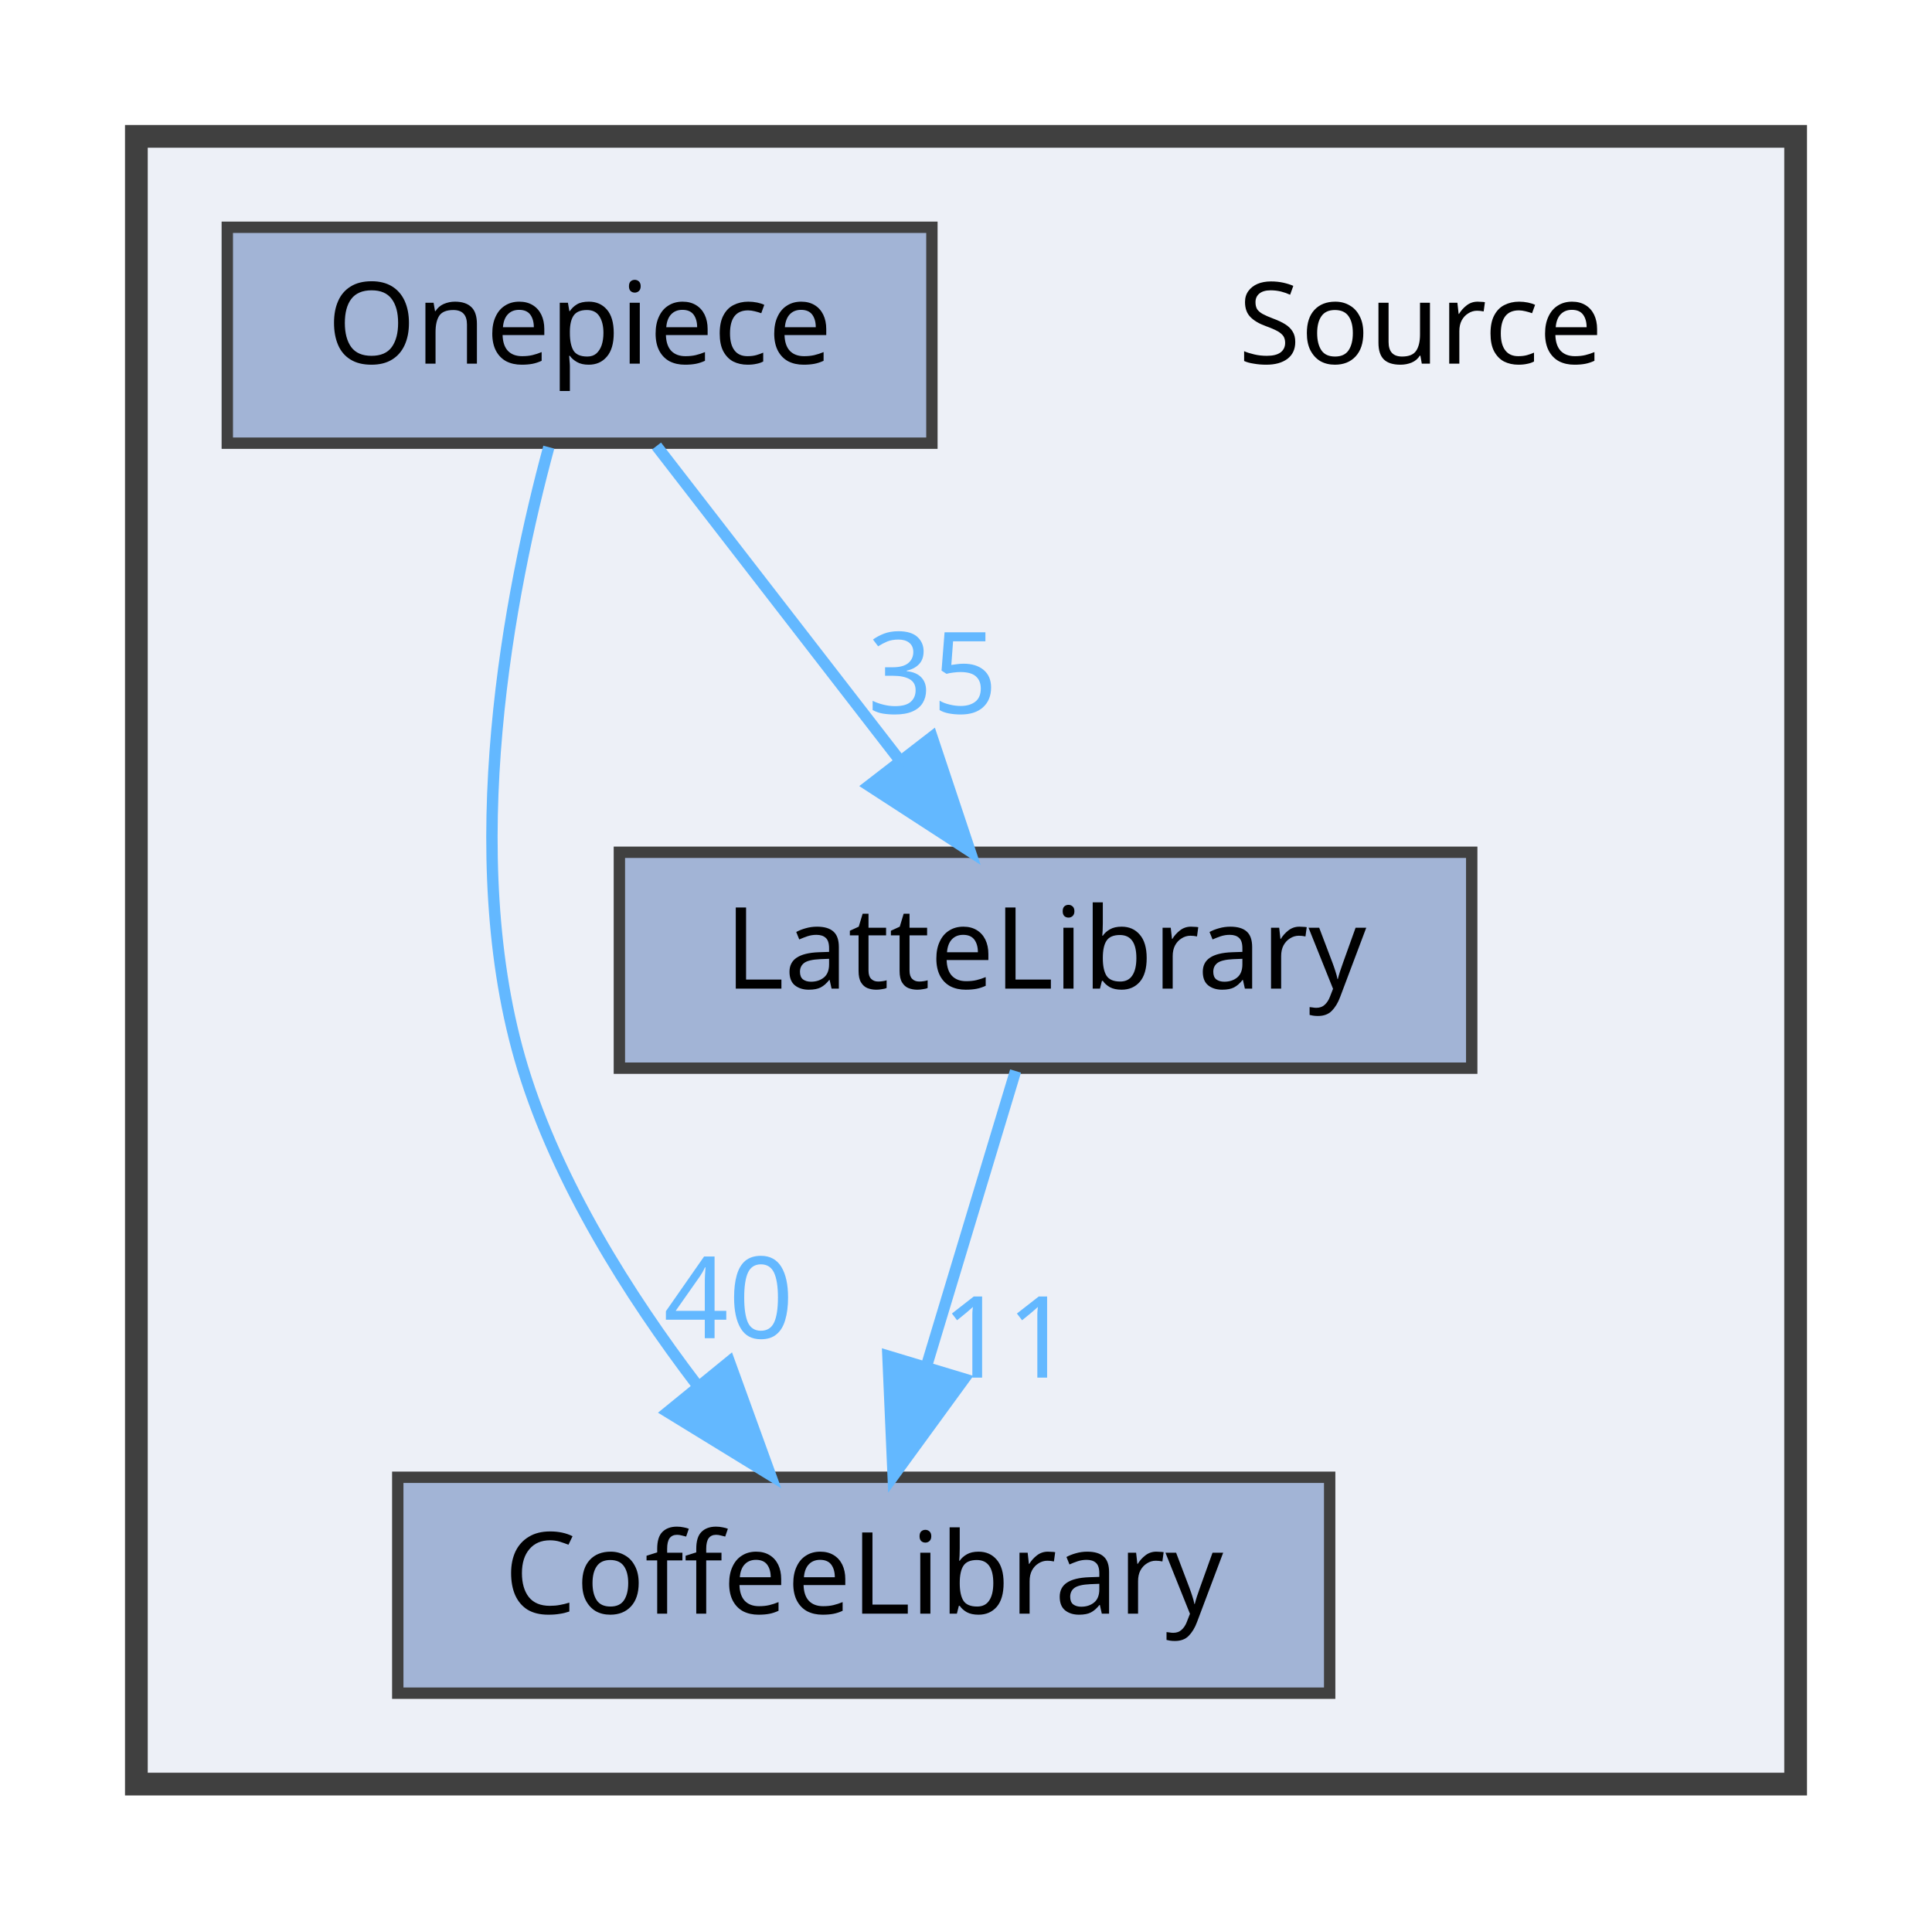
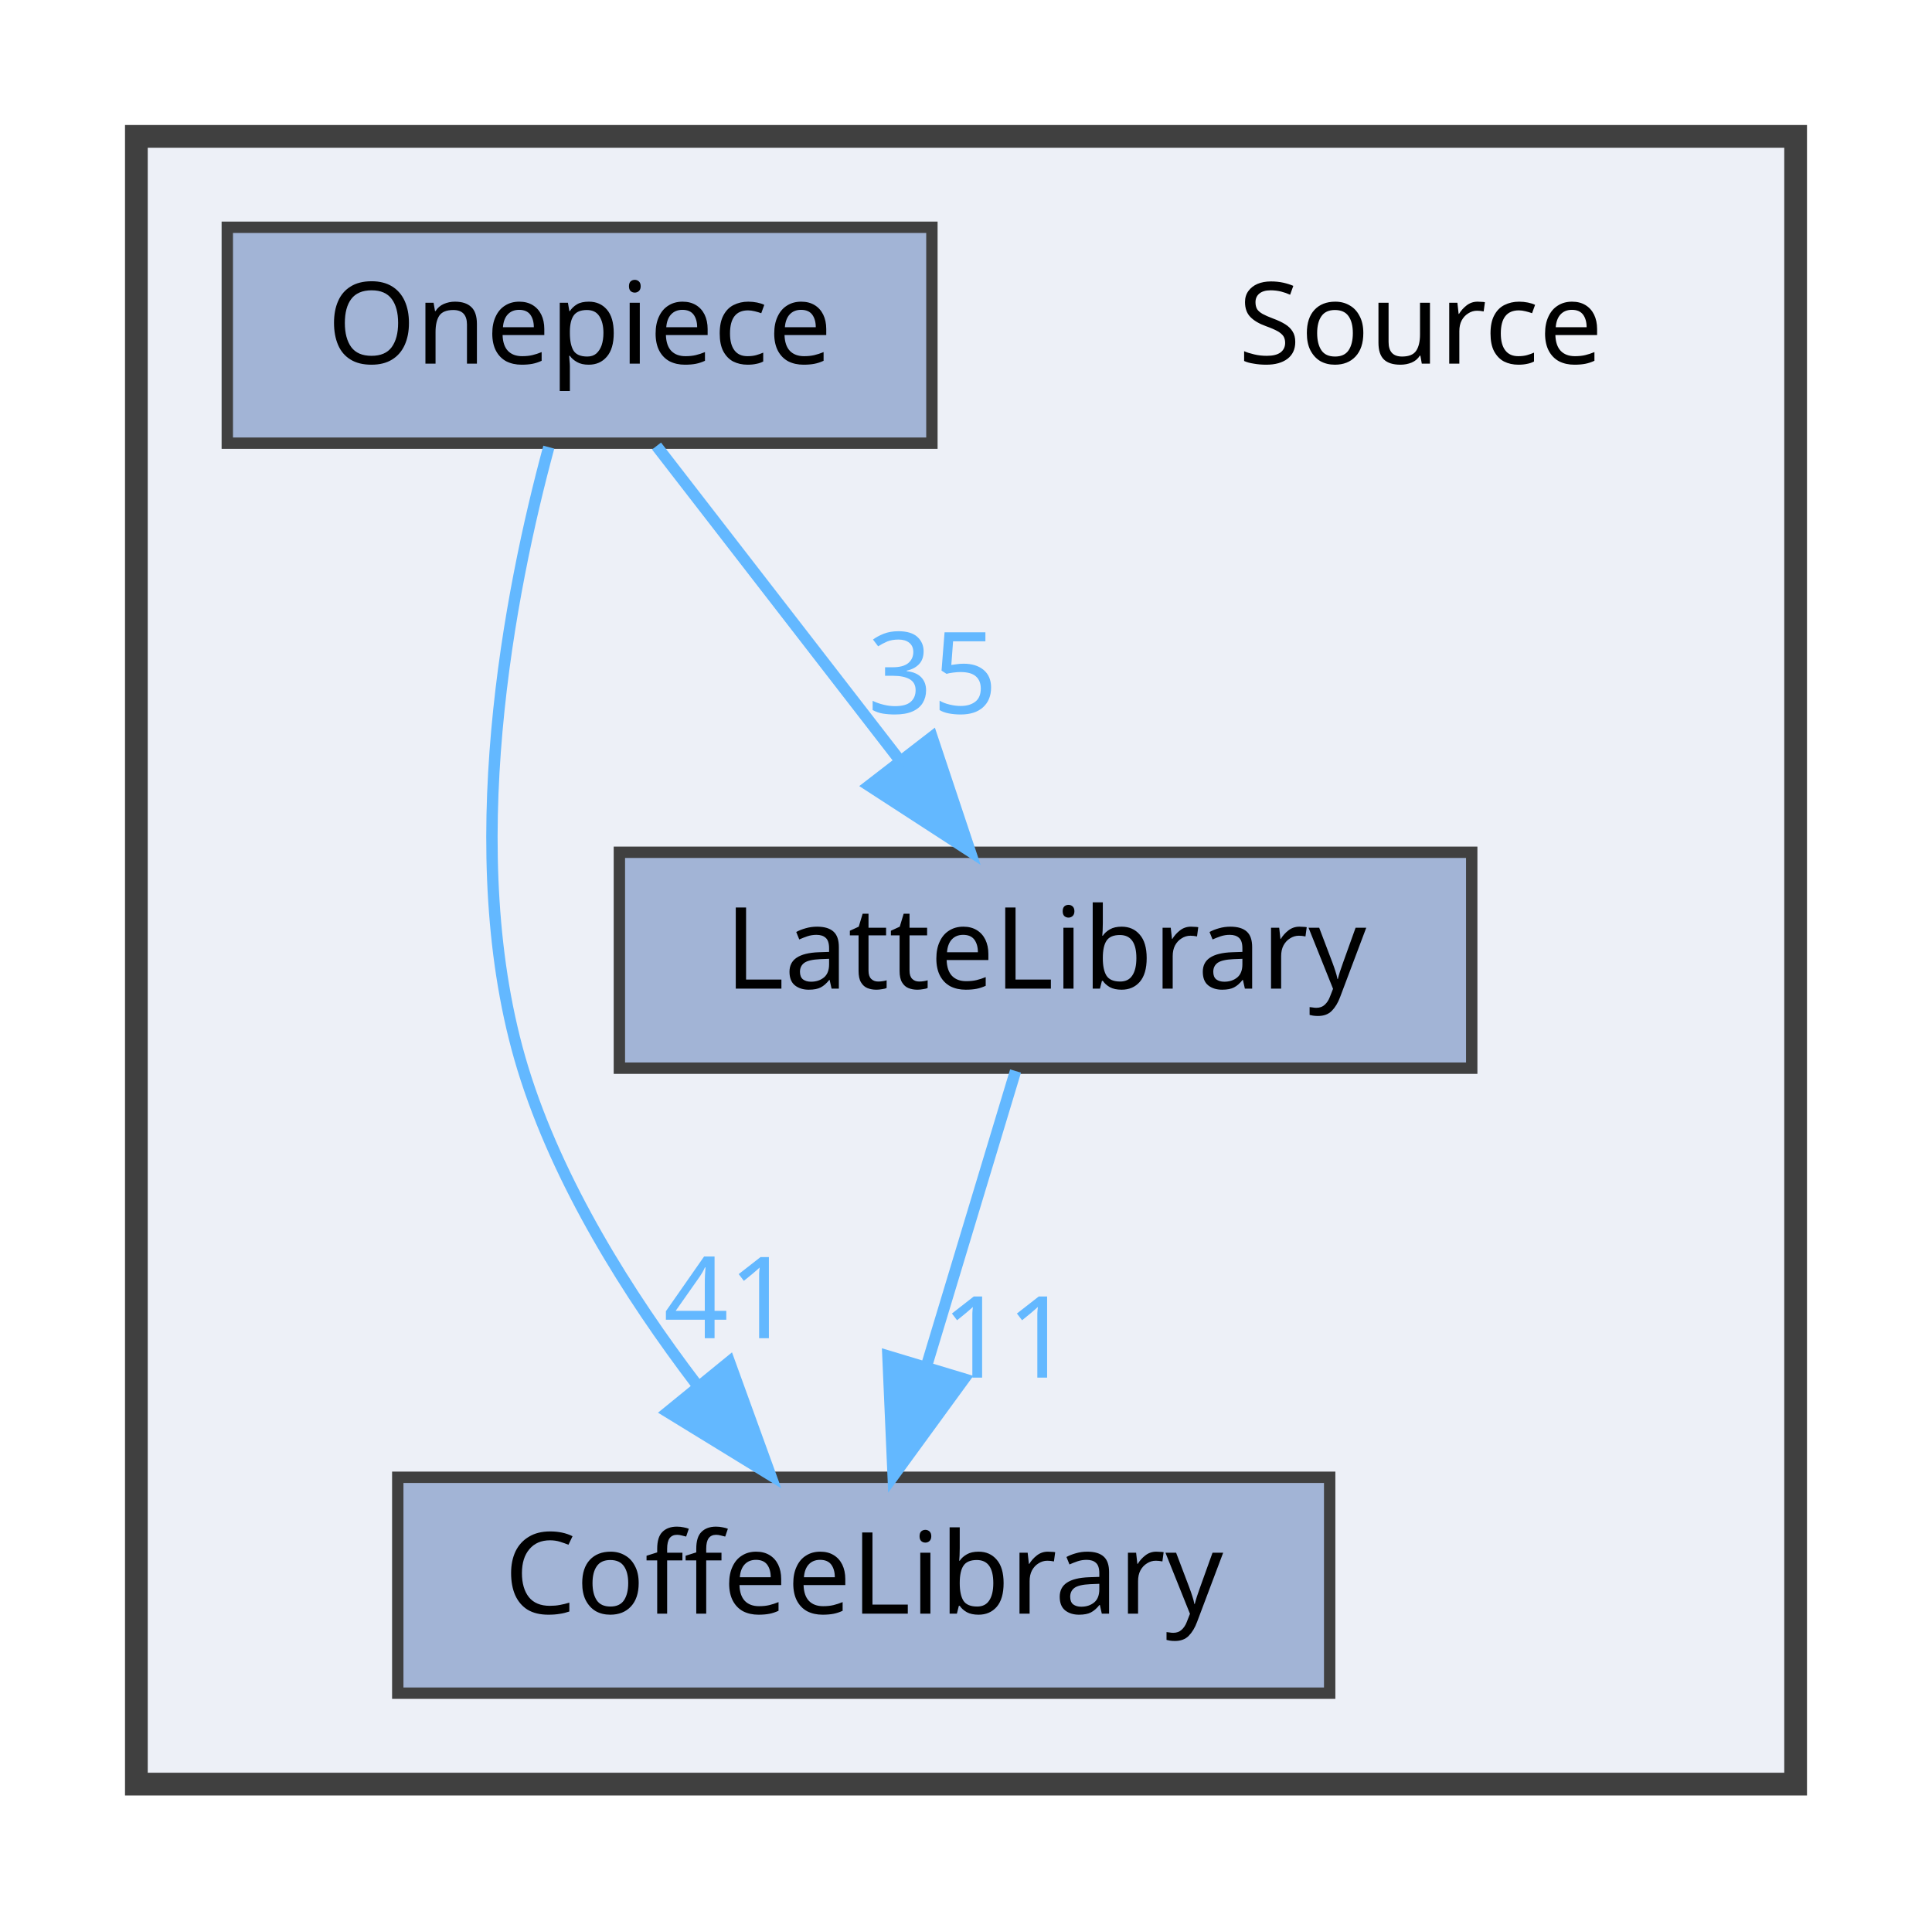
<svg xmlns="http://www.w3.org/2000/svg" xmlns:xlink="http://www.w3.org/1999/xlink" width="170pt" height="169pt" viewBox="0.00 0.00 170.00 169.00">
  <g id="graph0" class="graph" transform="scale(1 1) rotate(0) translate(4 165)">
    <g id="clust1" class="cluster">
      <g id="a_clust1">
        <a xlink:href="dir_74389ed8173ad57b461b9d623a1f3867.html" target="_top">
          <polygon fill="#edf0f7" stroke="#404040" stroke-width="2" points="8,-8 8,-153 154,-153 154,-8 8,-8" />
        </a>
      </g>
    </g>
    <g id="node1" class="node">
      <text text-anchor="middle" x="121" y="-133" font-family="Malgun Gothic" font-size="10.00">Source</text>
    </g>
    <g id="node2" class="node">
      <g id="a_node2">
        <a xlink:href="dir_2270f6753238979635db772f09123181.html" target="_top" xlink:title="CoffeeLibrary">
          <polygon fill="#a2b4d6" stroke="#404040" points="113,-35 31,-35 31,-16 113,-16 113,-35" />
          <text text-anchor="middle" x="72" y="-23" font-family="Malgun Gothic" font-size="10.00">CoffeeLibrary</text>
        </a>
      </g>
    </g>
    <g id="node3" class="node">
      <g id="a_node3">
        <a xlink:href="dir_399370037b6f5ff6b0840148d18ec8d9.html" target="_top" xlink:title="LatteLibrary">
          <polygon fill="#a2b4d6" stroke="#404040" points="125.5,-90 50.5,-90 50.5,-71 125.5,-71 125.5,-90" />
          <text text-anchor="middle" x="88" y="-78" font-family="Malgun Gothic" font-size="10.00">LatteLibrary</text>
        </a>
      </g>
    </g>
    <g id="edge1" class="edge">
      <g id="a_edge1">
        <a xlink:href="dir_000009_000003.html" target="_top">
          <path fill="none" stroke="#63b8ff" d="M85.36,-70.75C83.24,-63.72 80.19,-53.62 77.54,-44.84" />
          <polygon fill="#63b8ff" stroke="#63b8ff" points="80.83,-43.65 74.59,-35.09 74.13,-45.67 80.83,-43.65" />
        </a>
      </g>
      <g id="a_edge1-headlabel">
        <a xlink:href="dir_000009_000003.html" target="_top" xlink:title="11">
          <text text-anchor="middle" x="84.59" y="-43.77" font-family="Malgun Gothic" font-size="10.00" fill="#63b8ff">11</text>
        </a>
      </g>
    </g>
    <g id="node4" class="node">
      <g id="a_node4">
        <a xlink:href="dir_86991fbdc3ffccad5ecdd4bba46f6ea3.html" target="_top" xlink:title="Onepiece">
          <polygon fill="#a2b4d6" stroke="#404040" points="78,-145 16,-145 16,-126 78,-126 78,-145" />
          <text text-anchor="middle" x="47" y="-133" font-family="Malgun Gothic" font-size="10.00">Onepiece</text>
        </a>
      </g>
    </g>
    <g id="edge2" class="edge">
      <g id="a_edge2">
        <a xlink:href="dir_000013_000003.html" target="_top">
          <path fill="none" stroke="#63b8ff" d="M44.29,-125.65C40.91,-113.17 36.25,-89.82 42,-71 45.09,-60.9 51.32,-51.02 57.31,-43.15" />
          <polygon fill="#63b8ff" stroke="#63b8ff" points="60.18,-45.16 63.79,-35.2 54.76,-40.74 60.18,-45.16" />
        </a>
      </g>
      <g id="a_edge2-headlabel">
-         <a xlink:href="dir_000013_000003.html" target="_top" xlink:title="40">
-           <text text-anchor="middle" x="60.11" y="-47.24" font-family="Malgun Gothic" font-size="10.00" fill="#63b8ff">40</text>
+         <a xlink:href="dir_000013_000003.html" target="_top" xlink:title="41">
+           <text text-anchor="middle" x="60.11" y="-47.24" font-family="Malgun Gothic" font-size="10.00" fill="#63b8ff">41</text>
        </a>
      </g>
    </g>
    <g id="edge3" class="edge">
      <g id="a_edge3">
        <a xlink:href="dir_000013_000009.html" target="_top">
          <path fill="none" stroke="#63b8ff" d="M53.77,-125.75C59.56,-118.26 68.06,-107.28 75.14,-98.13" />
          <polygon fill="#63b8ff" stroke="#63b8ff" points="78.01,-100.14 81.36,-90.09 72.47,-95.86 78.01,-100.14" />
        </a>
      </g>
      <g id="a_edge3-headlabel">
        <a xlink:href="dir_000013_000009.html" target="_top" xlink:title="35">
          <text text-anchor="middle" x="78.05" y="-102.22" font-family="Malgun Gothic" font-size="10.00" fill="#63b8ff">35</text>
        </a>
      </g>
    </g>
  </g>
</svg>
